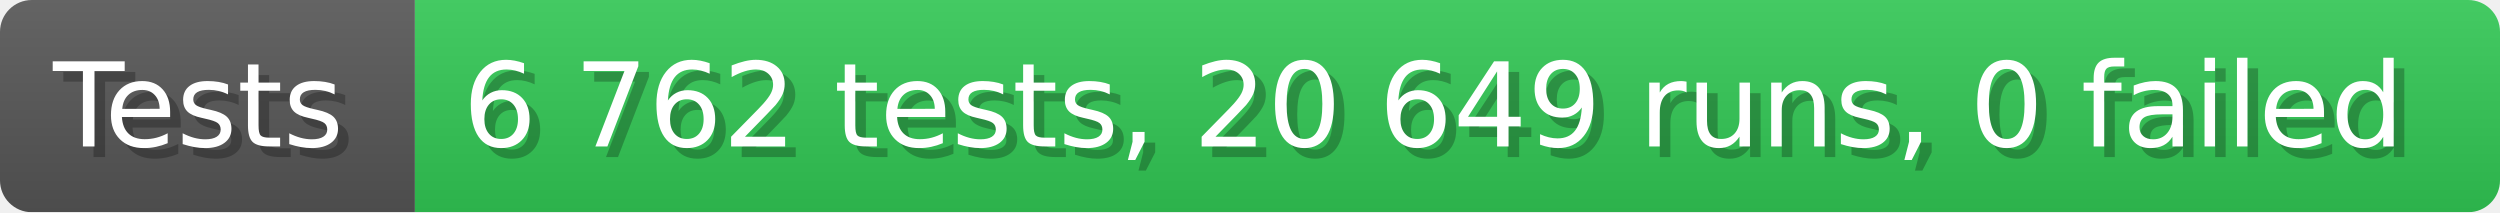
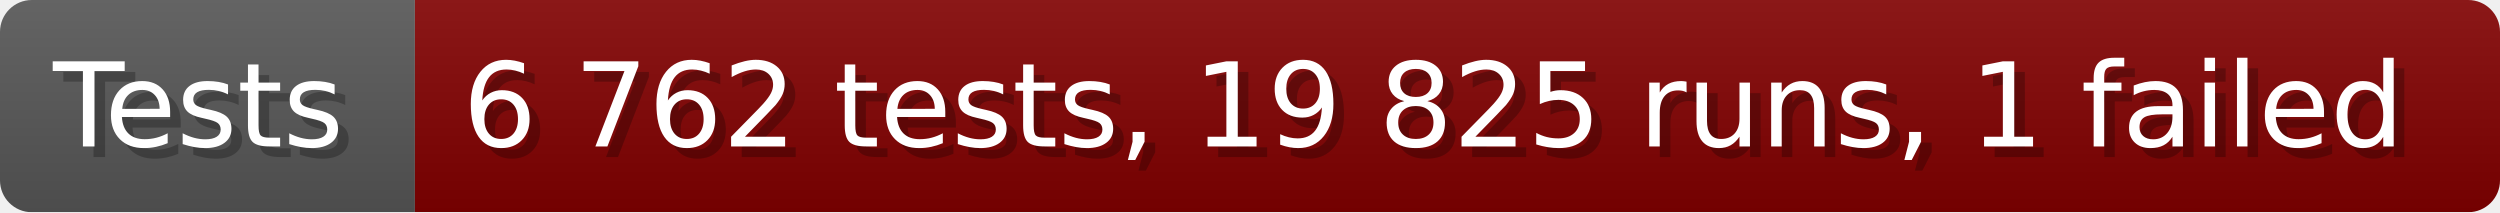
- <svg xmlns="http://www.w3.org/2000/svg" width="235.6" height="20" viewBox="0 0 2356 200" role="img" aria-label="Tests: 6 762 tests, 20 649 runs, 0 failed">
+ <svg xmlns="http://www.w3.org/2000/svg" width="235.6" height="20" viewBox="0 0 2356 200" role="img" aria-label="Tests: 6 762 tests, 19 825 runs, 1 failed">
  <linearGradient id="a" x2="0" y2="100%">
    <stop offset="0" stop-opacity=".1" stop-color="#EEE" />
    <stop offset="1" stop-opacity=".1" />
  </linearGradient>
  <mask id="m">
    <rect width="2356" height="200" rx="30" fill="#FFF" />
  </mask>
  <g mask="url(#m)">
    <rect width="391" height="200" fill="#555" />
-     <rect width="1965" height="200" fill="#31c653" x="391" />
+     <rect width="1965" height="200" fill="#800000" x="391" />
    <rect width="2356" height="200" fill="url(#a)" />
  </g>
  <g aria-hidden="true" fill="#fff" text-anchor="start" font-family="Verdana,DejaVu Sans,sans-serif" font-size="110">
    <text x="60" y="148" textLength="291" fill="#000" opacity="0.25">Tests</text>
    <text x="50" y="138" textLength="291">Tests</text>
-     <text x="446" y="148" textLength="1865" fill="#000" opacity="0.25">6 762 tests, 20 649 runs, 0 failed</text>
-     <text x="436" y="138" textLength="1865">6 762 tests, 20 649 runs, 0 failed</text>
+     <text x="446" y="148" textLength="1865" fill="#000" opacity="0.25">6 762 tests, 19 825 runs, 1 failed</text>
+     <text x="436" y="138" textLength="1865">6 762 tests, 19 825 runs, 1 failed</text>
  </g>
</svg>
